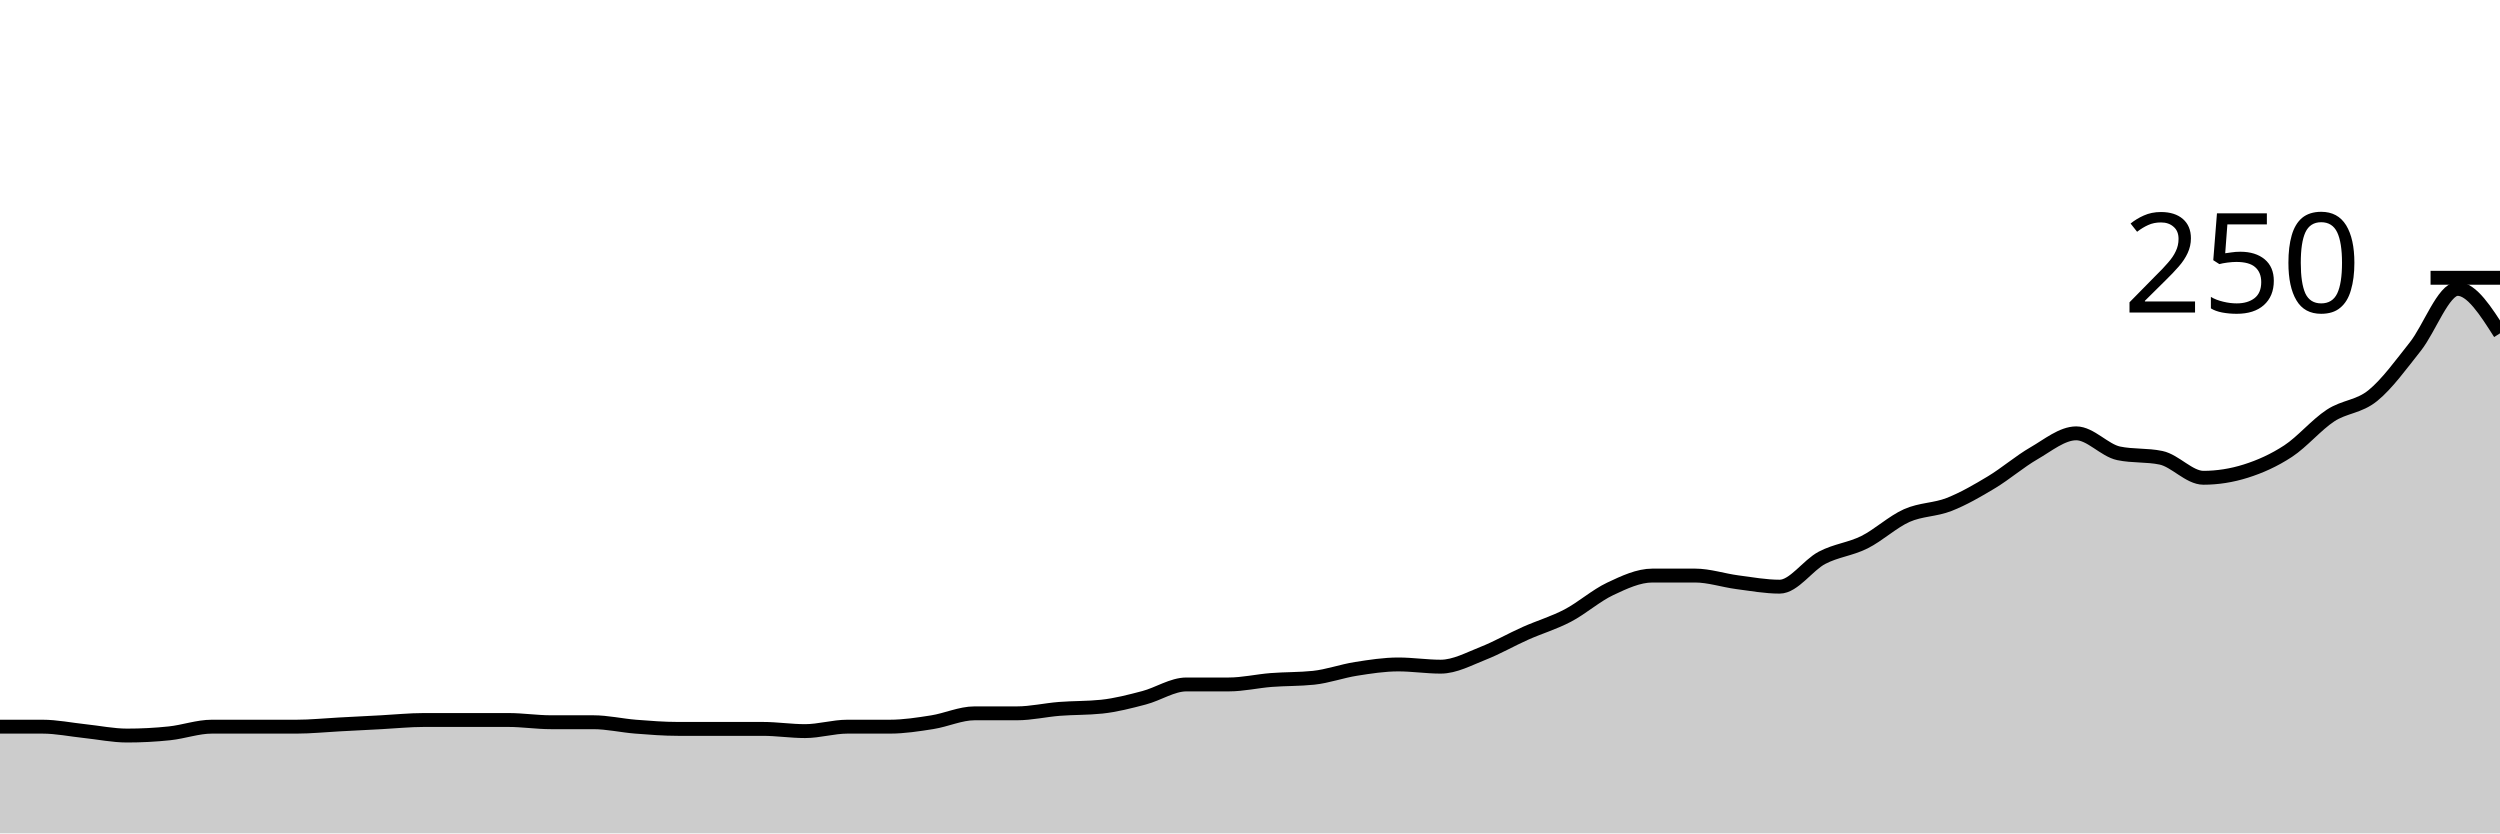
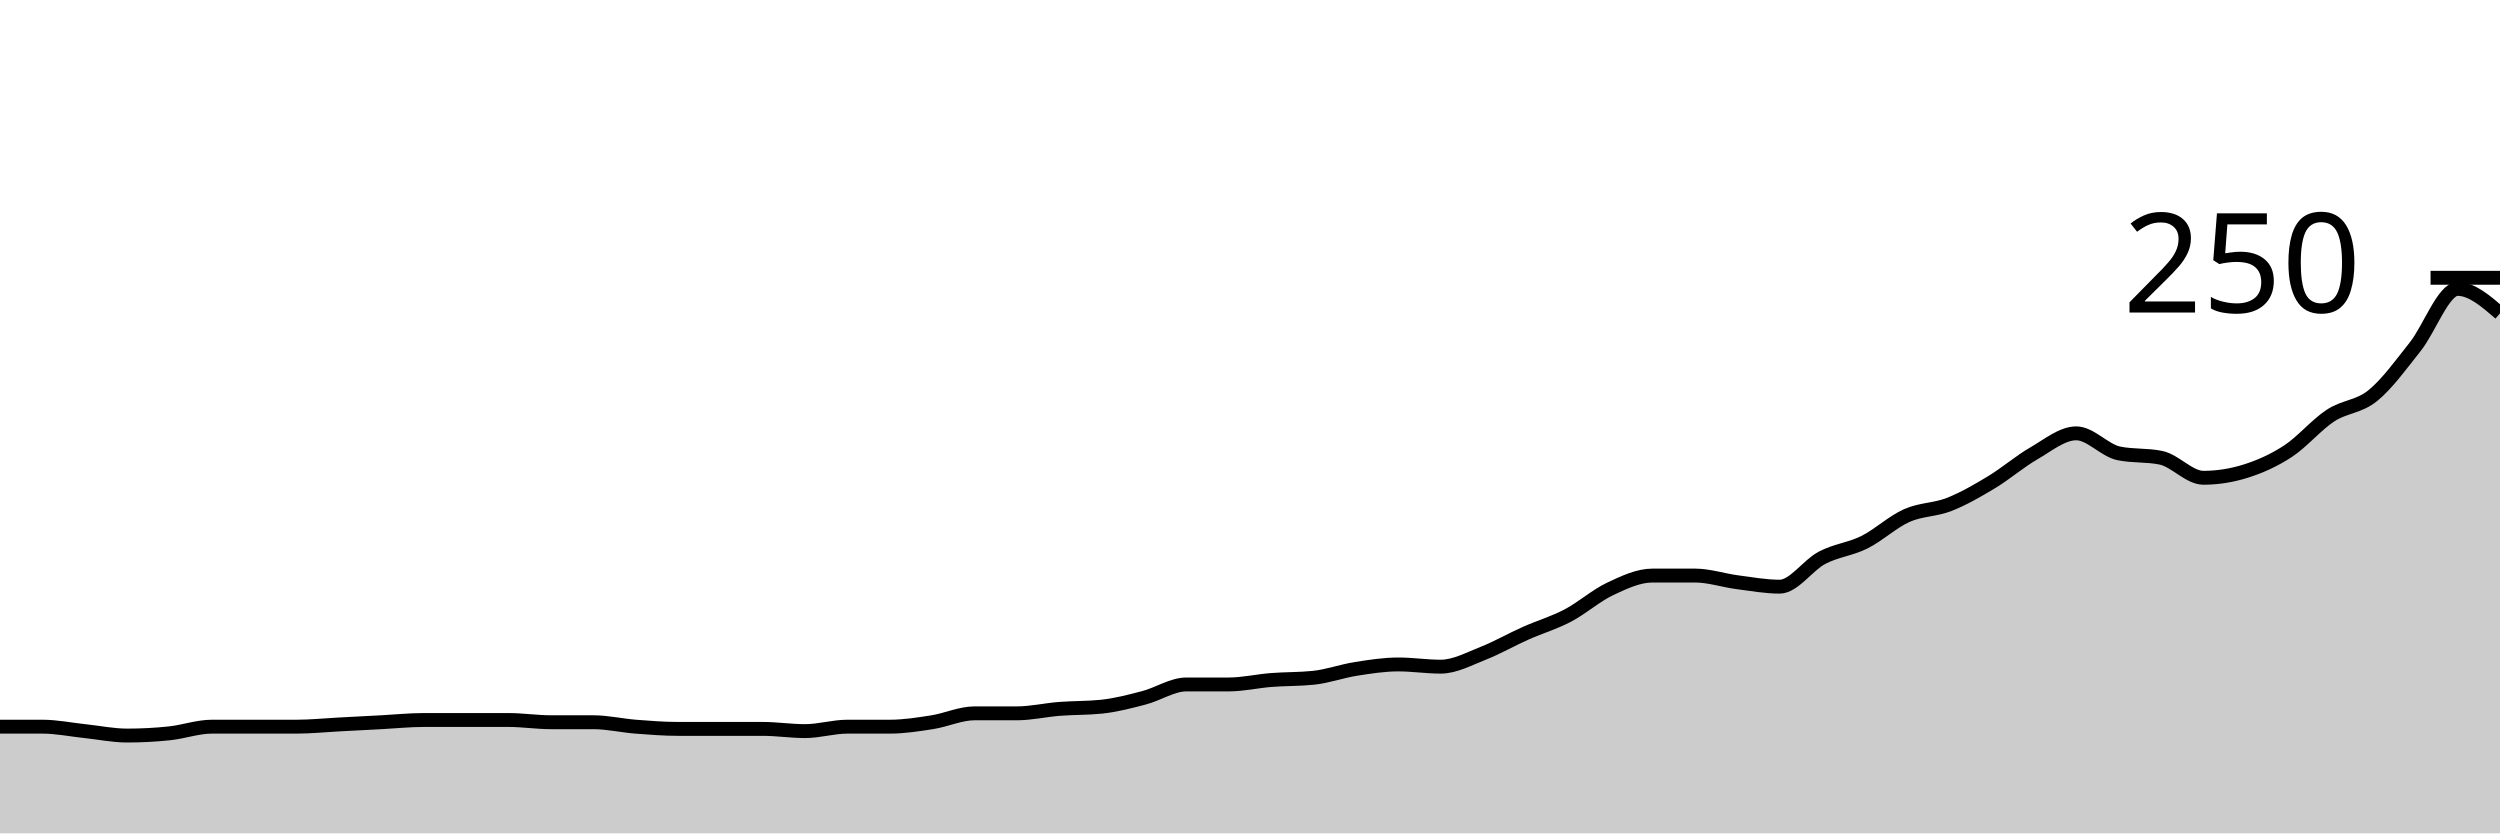
<svg xmlns="http://www.w3.org/2000/svg" viewBox="0 0 180 60">
  <g transform="translate(0,20)">
-     <path class="area" fill="rgba(0, 0, 0, 0.2)" d="M0,32.32C1.017,32.32,2.034,32.32,3.051,32.32C4.068,32.32,5.085,32.533,6.102,32.64C7.119,32.747,8.136,32.96,9.153,32.96C10.169,32.96,11.186,32.907,12.203,32.8C13.22,32.693,14.237,32.32,15.254,32.32C16.271,32.32,17.288,32.32,18.305,32.32C19.322,32.32,20.339,32.32,21.356,32.32C22.373,32.32,23.39,32.213,24.407,32.16C25.424,32.107,26.441,32.053,27.458,32C28.475,31.947,29.492,31.84,30.508,31.84C31.525,31.84,32.542,31.84,33.559,31.84C34.576,31.84,35.593,31.84,36.61,31.84C37.627,31.84,38.644,32,39.661,32C40.678,32,41.695,32,42.712,32C43.729,32,44.746,32.24,45.763,32.32C46.78,32.4,47.797,32.48,48.814,32.48C49.831,32.48,50.847,32.48,51.864,32.48C52.881,32.48,53.898,32.48,54.915,32.48C55.932,32.48,56.949,32.64,57.966,32.64C58.983,32.64,60,32.32,61.017,32.32C62.034,32.32,63.051,32.32,64.068,32.32C65.085,32.32,66.102,32.16,67.119,32C68.136,31.84,69.153,31.36,70.169,31.36C71.186,31.36,72.203,31.36,73.22,31.36C74.237,31.36,75.254,31.12,76.271,31.04C77.288,30.96,78.305,30.987,79.322,30.88C80.339,30.773,81.356,30.507,82.373,30.24C83.39,29.973,84.407,29.28,85.424,29.28C86.441,29.28,87.458,29.28,88.475,29.28C89.492,29.28,90.508,29.04,91.525,28.96C92.542,28.88,93.559,28.907,94.576,28.8C95.593,28.693,96.61,28.32,97.627,28.16C98.644,28,99.661,27.84,100.678,27.84C101.695,27.84,102.712,28,103.729,28C104.746,28,105.763,27.44,106.78,27.04C107.797,26.64,108.814,26.053,109.831,25.6C110.847,25.147,111.864,24.853,112.881,24.32C113.898,23.787,114.915,22.88,115.932,22.4C116.949,21.92,117.966,21.44,118.983,21.44C120,21.44,121.017,21.44,122.034,21.44C123.051,21.44,124.068,21.787,125.085,21.92C126.102,22.053,127.119,22.24,128.136,22.24C129.153,22.24,130.169,20.693,131.186,20.16C132.203,19.627,133.22,19.547,134.237,19.04C135.254,18.533,136.271,17.573,137.288,17.12C138.305,16.667,139.322,16.72,140.339,16.32C141.356,15.92,142.373,15.333,143.39,14.72C144.407,14.107,145.424,13.227,146.441,12.64C147.458,12.053,148.475,11.2,149.492,11.2C150.508,11.2,151.525,12.427,152.542,12.64C153.559,12.853,154.576,12.747,155.593,12.96C156.61,13.173,157.627,14.4,158.644,14.4C159.661,14.4,160.678,14.24,161.695,13.92C162.712,13.6,163.729,13.147,164.746,12.48C165.763,11.813,166.78,10.587,167.797,9.92C168.814,9.253,169.831,9.307,170.847,8.48C171.864,7.653,172.881,6.24,173.898,4.96C174.915,3.68,175.932,0.8,176.949,0.8C177.966,0.8,178.983,2.4,180,4L180,40C178.983,40,177.966,40,176.949,40C175.932,40,174.915,40,173.898,40C172.881,40,171.864,40,170.847,40C169.831,40,168.814,40,167.797,40C166.78,40,165.763,40,164.746,40C163.729,40,162.712,40,161.695,40C160.678,40,159.661,40,158.644,40C157.627,40,156.61,40,155.593,40C154.576,40,153.559,40,152.542,40C151.525,40,150.508,40,149.492,40C148.475,40,147.458,40,146.441,40C145.424,40,144.407,40,143.39,40C142.373,40,141.356,40,140.339,40C139.322,40,138.305,40,137.288,40C136.271,40,135.254,40,134.237,40C133.22,40,132.203,40,131.186,40C130.169,40,129.153,40,128.136,40C127.119,40,126.102,40,125.085,40C124.068,40,123.051,40,122.034,40C121.017,40,120,40,118.983,40C117.966,40,116.949,40,115.932,40C114.915,40,113.898,40,112.881,40C111.864,40,110.847,40,109.831,40C108.814,40,107.797,40,106.78,40C105.763,40,104.746,40,103.729,40C102.712,40,101.695,40,100.678,40C99.661,40,98.644,40,97.627,40C96.61,40,95.593,40,94.576,40C93.559,40,92.542,40,91.525,40C90.508,40,89.492,40,88.475,40C87.458,40,86.441,40,85.424,40C84.407,40,83.39,40,82.373,40C81.356,40,80.339,40,79.322,40C78.305,40,77.288,40,76.271,40C75.254,40,74.237,40,73.22,40C72.203,40,71.186,40,70.169,40C69.153,40,68.136,40,67.119,40C66.102,40,65.085,40,64.068,40C63.051,40,62.034,40,61.017,40C60,40,58.983,40,57.966,40C56.949,40,55.932,40,54.915,40C53.898,40,52.881,40,51.864,40C50.847,40,49.831,40,48.814,40C47.797,40,46.78,40,45.763,40C44.746,40,43.729,40,42.712,40C41.695,40,40.678,40,39.661,40C38.644,40,37.627,40,36.61,40C35.593,40,34.576,40,33.559,40C32.542,40,31.525,40,30.508,40C29.492,40,28.475,40,27.458,40C26.441,40,25.424,40,24.407,40C23.39,40,22.373,40,21.356,40C20.339,40,19.322,40,18.305,40C17.288,40,16.271,40,15.254,40C14.237,40,13.22,40,12.203,40C11.186,40,10.169,40,9.153,40C8.136,40,7.119,40,6.102,40C5.085,40,4.068,40,3.051,40C2.034,40,1.017,40,0,40Z" />
-     <path class="line" stroke="black" fill="none" d="M0,32.32C1.017,32.32,2.034,32.32,3.051,32.32C4.068,32.32,5.085,32.533,6.102,32.64C7.119,32.747,8.136,32.96,9.153,32.96C10.169,32.96,11.186,32.907,12.203,32.8C13.22,32.693,14.237,32.32,15.254,32.32C16.271,32.32,17.288,32.32,18.305,32.32C19.322,32.32,20.339,32.32,21.356,32.32C22.373,32.32,23.39,32.213,24.407,32.16C25.424,32.107,26.441,32.053,27.458,32C28.475,31.947,29.492,31.84,30.508,31.84C31.525,31.84,32.542,31.84,33.559,31.84C34.576,31.84,35.593,31.84,36.61,31.84C37.627,31.84,38.644,32,39.661,32C40.678,32,41.695,32,42.712,32C43.729,32,44.746,32.24,45.763,32.32C46.78,32.4,47.797,32.48,48.814,32.48C49.831,32.48,50.847,32.48,51.864,32.48C52.881,32.48,53.898,32.48,54.915,32.48C55.932,32.48,56.949,32.64,57.966,32.64C58.983,32.64,60,32.32,61.017,32.32C62.034,32.32,63.051,32.32,64.068,32.32C65.085,32.32,66.102,32.16,67.119,32C68.136,31.84,69.153,31.36,70.169,31.36C71.186,31.36,72.203,31.36,73.22,31.36C74.237,31.36,75.254,31.12,76.271,31.04C77.288,30.96,78.305,30.987,79.322,30.88C80.339,30.773,81.356,30.507,82.373,30.24C83.39,29.973,84.407,29.28,85.424,29.28C86.441,29.28,87.458,29.28,88.475,29.28C89.492,29.28,90.508,29.04,91.525,28.96C92.542,28.88,93.559,28.907,94.576,28.8C95.593,28.693,96.61,28.32,97.627,28.16C98.644,28,99.661,27.84,100.678,27.84C101.695,27.84,102.712,28,103.729,28C104.746,28,105.763,27.44,106.78,27.04C107.797,26.64,108.814,26.053,109.831,25.6C110.847,25.147,111.864,24.853,112.881,24.32C113.898,23.787,114.915,22.88,115.932,22.4C116.949,21.92,117.966,21.44,118.983,21.44C120,21.44,121.017,21.44,122.034,21.44C123.051,21.44,124.068,21.787,125.085,21.92C126.102,22.053,127.119,22.24,128.136,22.24C129.153,22.24,130.169,20.693,131.186,20.16C132.203,19.627,133.22,19.547,134.237,19.04C135.254,18.533,136.271,17.573,137.288,17.12C138.305,16.667,139.322,16.72,140.339,16.32C141.356,15.92,142.373,15.333,143.39,14.72C144.407,14.107,145.424,13.227,146.441,12.64C147.458,12.053,148.475,11.2,149.492,11.2C150.508,11.2,151.525,12.427,152.542,12.64C153.559,12.853,154.576,12.747,155.593,12.96C156.61,13.173,157.627,14.4,158.644,14.4C159.661,14.4,160.678,14.24,161.695,13.92C162.712,13.6,163.729,13.147,164.746,12.48C165.763,11.813,166.78,10.587,167.797,9.92C168.814,9.253,169.831,9.307,170.847,8.48C171.864,7.653,172.881,6.24,173.898,4.96C174.915,3.68,175.932,0.8,176.949,0.8C177.966,0.8,178.983,2.4,180,4" />
+     <path class="area" fill="rgba(0, 0, 0, 0.2)" d="M0,32.32C1.017,32.32,2.034,32.32,3.051,32.32C4.068,32.32,5.085,32.533,6.102,32.64C7.119,32.747,8.136,32.96,9.153,32.96C10.169,32.96,11.186,32.907,12.203,32.8C13.22,32.693,14.237,32.32,15.254,32.32C16.271,32.32,17.288,32.32,18.305,32.32C19.322,32.32,20.339,32.32,21.356,32.32C22.373,32.32,23.39,32.213,24.407,32.16C25.424,32.107,26.441,32.053,27.458,32C28.475,31.947,29.492,31.84,30.508,31.84C31.525,31.84,32.542,31.84,33.559,31.84C34.576,31.84,35.593,31.84,36.61,31.84C37.627,31.84,38.644,32,39.661,32C40.678,32,41.695,32,42.712,32C43.729,32,44.746,32.24,45.763,32.32C46.78,32.4,47.797,32.48,48.814,32.48C49.831,32.48,50.847,32.48,51.864,32.48C52.881,32.48,53.898,32.48,54.915,32.48C55.932,32.48,56.949,32.64,57.966,32.64C58.983,32.64,60,32.32,61.017,32.32C62.034,32.32,63.051,32.32,64.068,32.32C65.085,32.32,66.102,32.16,67.119,32C68.136,31.84,69.153,31.36,70.169,31.36C71.186,31.36,72.203,31.36,73.22,31.36C74.237,31.36,75.254,31.12,76.271,31.04C77.288,30.96,78.305,30.987,79.322,30.88C80.339,30.773,81.356,30.507,82.373,30.24C83.39,29.973,84.407,29.28,85.424,29.28C86.441,29.28,87.458,29.28,88.475,29.28C89.492,29.28,90.508,29.04,91.525,28.96C92.542,28.88,93.559,28.907,94.576,28.8C95.593,28.693,96.61,28.32,97.627,28.16C98.644,28,99.661,27.84,100.678,27.84C101.695,27.84,102.712,28,103.729,28C104.746,28,105.763,27.44,106.78,27.04C107.797,26.64,108.814,26.053,109.831,25.6C110.847,25.147,111.864,24.853,112.881,24.32C113.898,23.787,114.915,22.88,115.932,22.4C116.949,21.92,117.966,21.44,118.983,21.44C120,21.44,121.017,21.44,122.034,21.44C123.051,21.44,124.068,21.787,125.085,21.92C126.102,22.053,127.119,22.24,128.136,22.24C129.153,22.24,130.169,20.693,131.186,20.16C132.203,19.627,133.22,19.547,134.237,19.04C135.254,18.533,136.271,17.573,137.288,17.12C138.305,16.667,139.322,16.72,140.339,16.32C141.356,15.92,142.373,15.333,143.39,14.72C144.407,14.107,145.424,13.227,146.441,12.64C147.458,12.053,148.475,11.2,149.492,11.2C150.508,11.2,151.525,12.427,152.542,12.64C153.559,12.853,154.576,12.747,155.593,12.96C156.61,13.173,157.627,14.4,158.644,14.4C159.661,14.4,160.678,14.24,161.695,13.92C162.712,13.6,163.729,13.147,164.746,12.48C165.763,11.813,166.78,10.587,167.797,9.92C168.814,9.253,169.831,9.307,170.847,8.48C171.864,7.653,172.881,6.24,173.898,4.96C174.915,3.68,175.932,0.8,176.949,0.8C177.966,0.8,178.983,1.68,180,2.56L180,40C178.983,40,177.966,40,176.949,40C175.932,40,174.915,40,173.898,40C172.881,40,171.864,40,170.847,40C169.831,40,168.814,40,167.797,40C166.78,40,165.763,40,164.746,40C163.729,40,162.712,40,161.695,40C160.678,40,159.661,40,158.644,40C157.627,40,156.61,40,155.593,40C154.576,40,153.559,40,152.542,40C151.525,40,150.508,40,149.492,40C148.475,40,147.458,40,146.441,40C145.424,40,144.407,40,143.39,40C142.373,40,141.356,40,140.339,40C139.322,40,138.305,40,137.288,40C136.271,40,135.254,40,134.237,40C133.22,40,132.203,40,131.186,40C130.169,40,129.153,40,128.136,40C127.119,40,126.102,40,125.085,40C124.068,40,123.051,40,122.034,40C121.017,40,120,40,118.983,40C117.966,40,116.949,40,115.932,40C114.915,40,113.898,40,112.881,40C111.864,40,110.847,40,109.831,40C108.814,40,107.797,40,106.78,40C105.763,40,104.746,40,103.729,40C102.712,40,101.695,40,100.678,40C99.661,40,98.644,40,97.627,40C96.61,40,95.593,40,94.576,40C93.559,40,92.542,40,91.525,40C90.508,40,89.492,40,88.475,40C87.458,40,86.441,40,85.424,40C84.407,40,83.39,40,82.373,40C81.356,40,80.339,40,79.322,40C78.305,40,77.288,40,76.271,40C75.254,40,74.237,40,73.22,40C72.203,40,71.186,40,70.169,40C69.153,40,68.136,40,67.119,40C66.102,40,65.085,40,64.068,40C63.051,40,62.034,40,61.017,40C60,40,58.983,40,57.966,40C56.949,40,55.932,40,54.915,40C53.898,40,52.881,40,51.864,40C50.847,40,49.831,40,48.814,40C47.797,40,46.78,40,45.763,40C44.746,40,43.729,40,42.712,40C41.695,40,40.678,40,39.661,40C38.644,40,37.627,40,36.61,40C35.593,40,34.576,40,33.559,40C32.542,40,31.525,40,30.508,40C29.492,40,28.475,40,27.458,40C26.441,40,25.424,40,24.407,40C23.39,40,22.373,40,21.356,40C20.339,40,19.322,40,18.305,40C17.288,40,16.271,40,15.254,40C14.237,40,13.22,40,12.203,40C11.186,40,10.169,40,9.153,40C8.136,40,7.119,40,6.102,40C5.085,40,4.068,40,3.051,40C2.034,40,1.017,40,0,40Z" />
+     <path class="line" stroke="black" fill="none" d="M0,32.32C1.017,32.32,2.034,32.32,3.051,32.32C4.068,32.32,5.085,32.533,6.102,32.64C7.119,32.747,8.136,32.96,9.153,32.96C10.169,32.96,11.186,32.907,12.203,32.8C13.22,32.693,14.237,32.32,15.254,32.32C16.271,32.32,17.288,32.32,18.305,32.32C19.322,32.32,20.339,32.32,21.356,32.32C22.373,32.32,23.39,32.213,24.407,32.16C25.424,32.107,26.441,32.053,27.458,32C28.475,31.947,29.492,31.84,30.508,31.84C31.525,31.84,32.542,31.84,33.559,31.84C34.576,31.84,35.593,31.84,36.61,31.84C37.627,31.84,38.644,32,39.661,32C40.678,32,41.695,32,42.712,32C43.729,32,44.746,32.24,45.763,32.32C46.78,32.4,47.797,32.48,48.814,32.48C49.831,32.48,50.847,32.48,51.864,32.48C52.881,32.48,53.898,32.48,54.915,32.48C55.932,32.48,56.949,32.64,57.966,32.64C58.983,32.64,60,32.32,61.017,32.32C62.034,32.32,63.051,32.32,64.068,32.32C65.085,32.32,66.102,32.16,67.119,32C68.136,31.84,69.153,31.36,70.169,31.36C71.186,31.36,72.203,31.36,73.22,31.36C74.237,31.36,75.254,31.12,76.271,31.04C77.288,30.96,78.305,30.987,79.322,30.88C80.339,30.773,81.356,30.507,82.373,30.24C83.39,29.973,84.407,29.28,85.424,29.28C86.441,29.28,87.458,29.28,88.475,29.28C89.492,29.28,90.508,29.04,91.525,28.96C92.542,28.88,93.559,28.907,94.576,28.8C95.593,28.693,96.61,28.32,97.627,28.16C98.644,28,99.661,27.84,100.678,27.84C101.695,27.84,102.712,28,103.729,28C104.746,28,105.763,27.44,106.78,27.04C107.797,26.64,108.814,26.053,109.831,25.6C110.847,25.147,111.864,24.853,112.881,24.32C113.898,23.787,114.915,22.88,115.932,22.4C116.949,21.92,117.966,21.44,118.983,21.44C120,21.44,121.017,21.44,122.034,21.44C123.051,21.44,124.068,21.787,125.085,21.92C126.102,22.053,127.119,22.24,128.136,22.24C129.153,22.24,130.169,20.693,131.186,20.16C132.203,19.627,133.22,19.547,134.237,19.04C135.254,18.533,136.271,17.573,137.288,17.12C138.305,16.667,139.322,16.72,140.339,16.32C141.356,15.92,142.373,15.333,143.39,14.72C144.407,14.107,145.424,13.227,146.441,12.64C147.458,12.053,148.475,11.2,149.492,11.2C150.508,11.2,151.525,12.427,152.542,12.64C153.559,12.853,154.576,12.747,155.593,12.96C156.61,13.173,157.627,14.4,158.644,14.4C159.661,14.4,160.678,14.24,161.695,13.92C162.712,13.6,163.729,13.147,164.746,12.48C165.763,11.813,166.78,10.587,167.797,9.92C168.814,9.253,169.831,9.307,170.847,8.48C171.864,7.653,172.881,6.24,173.898,4.96C174.915,3.68,175.932,0.8,176.949,0.8C177.966,0.8,178.983,1.68,180,2.56" />
    <path class="axis-ceiling" stroke-width="1" stroke="black" fill="none" d="M175,0L180,0" />
    <text class="axis-ceiling-label" font-family="sans-serif" text-anchor="end" font-size="10px" x="170" y="2.5">250</text>
  </g>
</svg>
